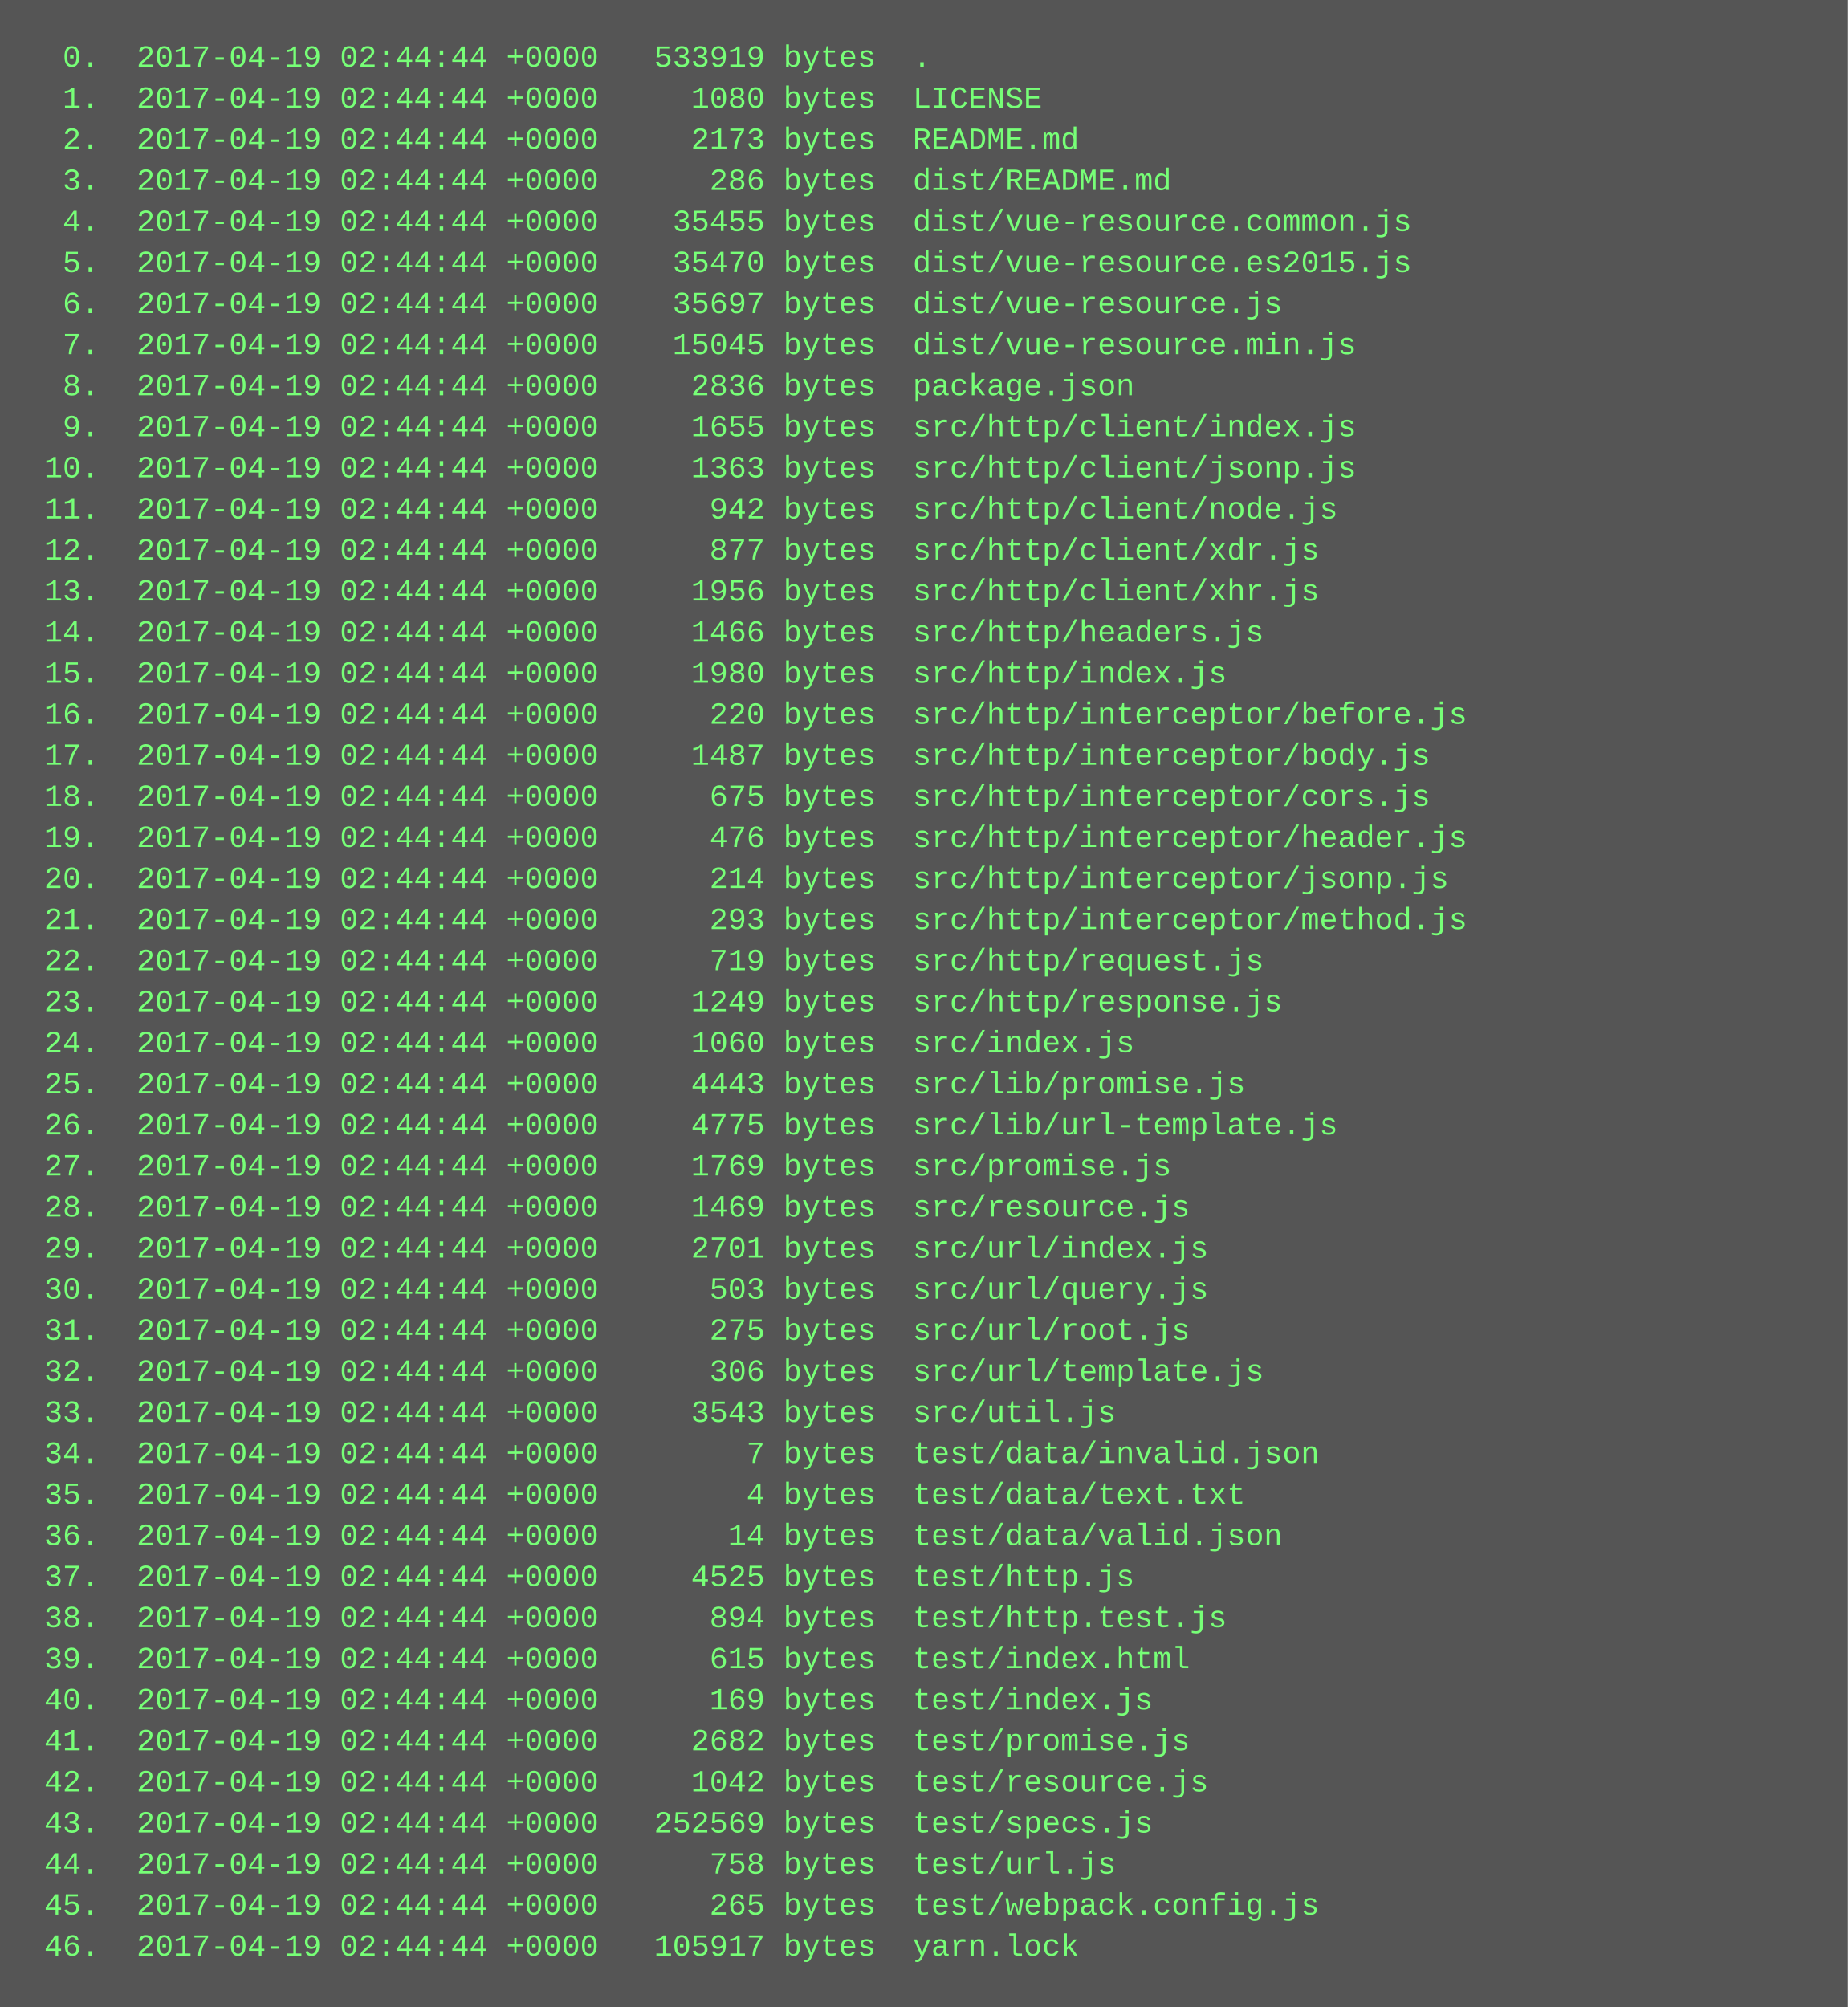
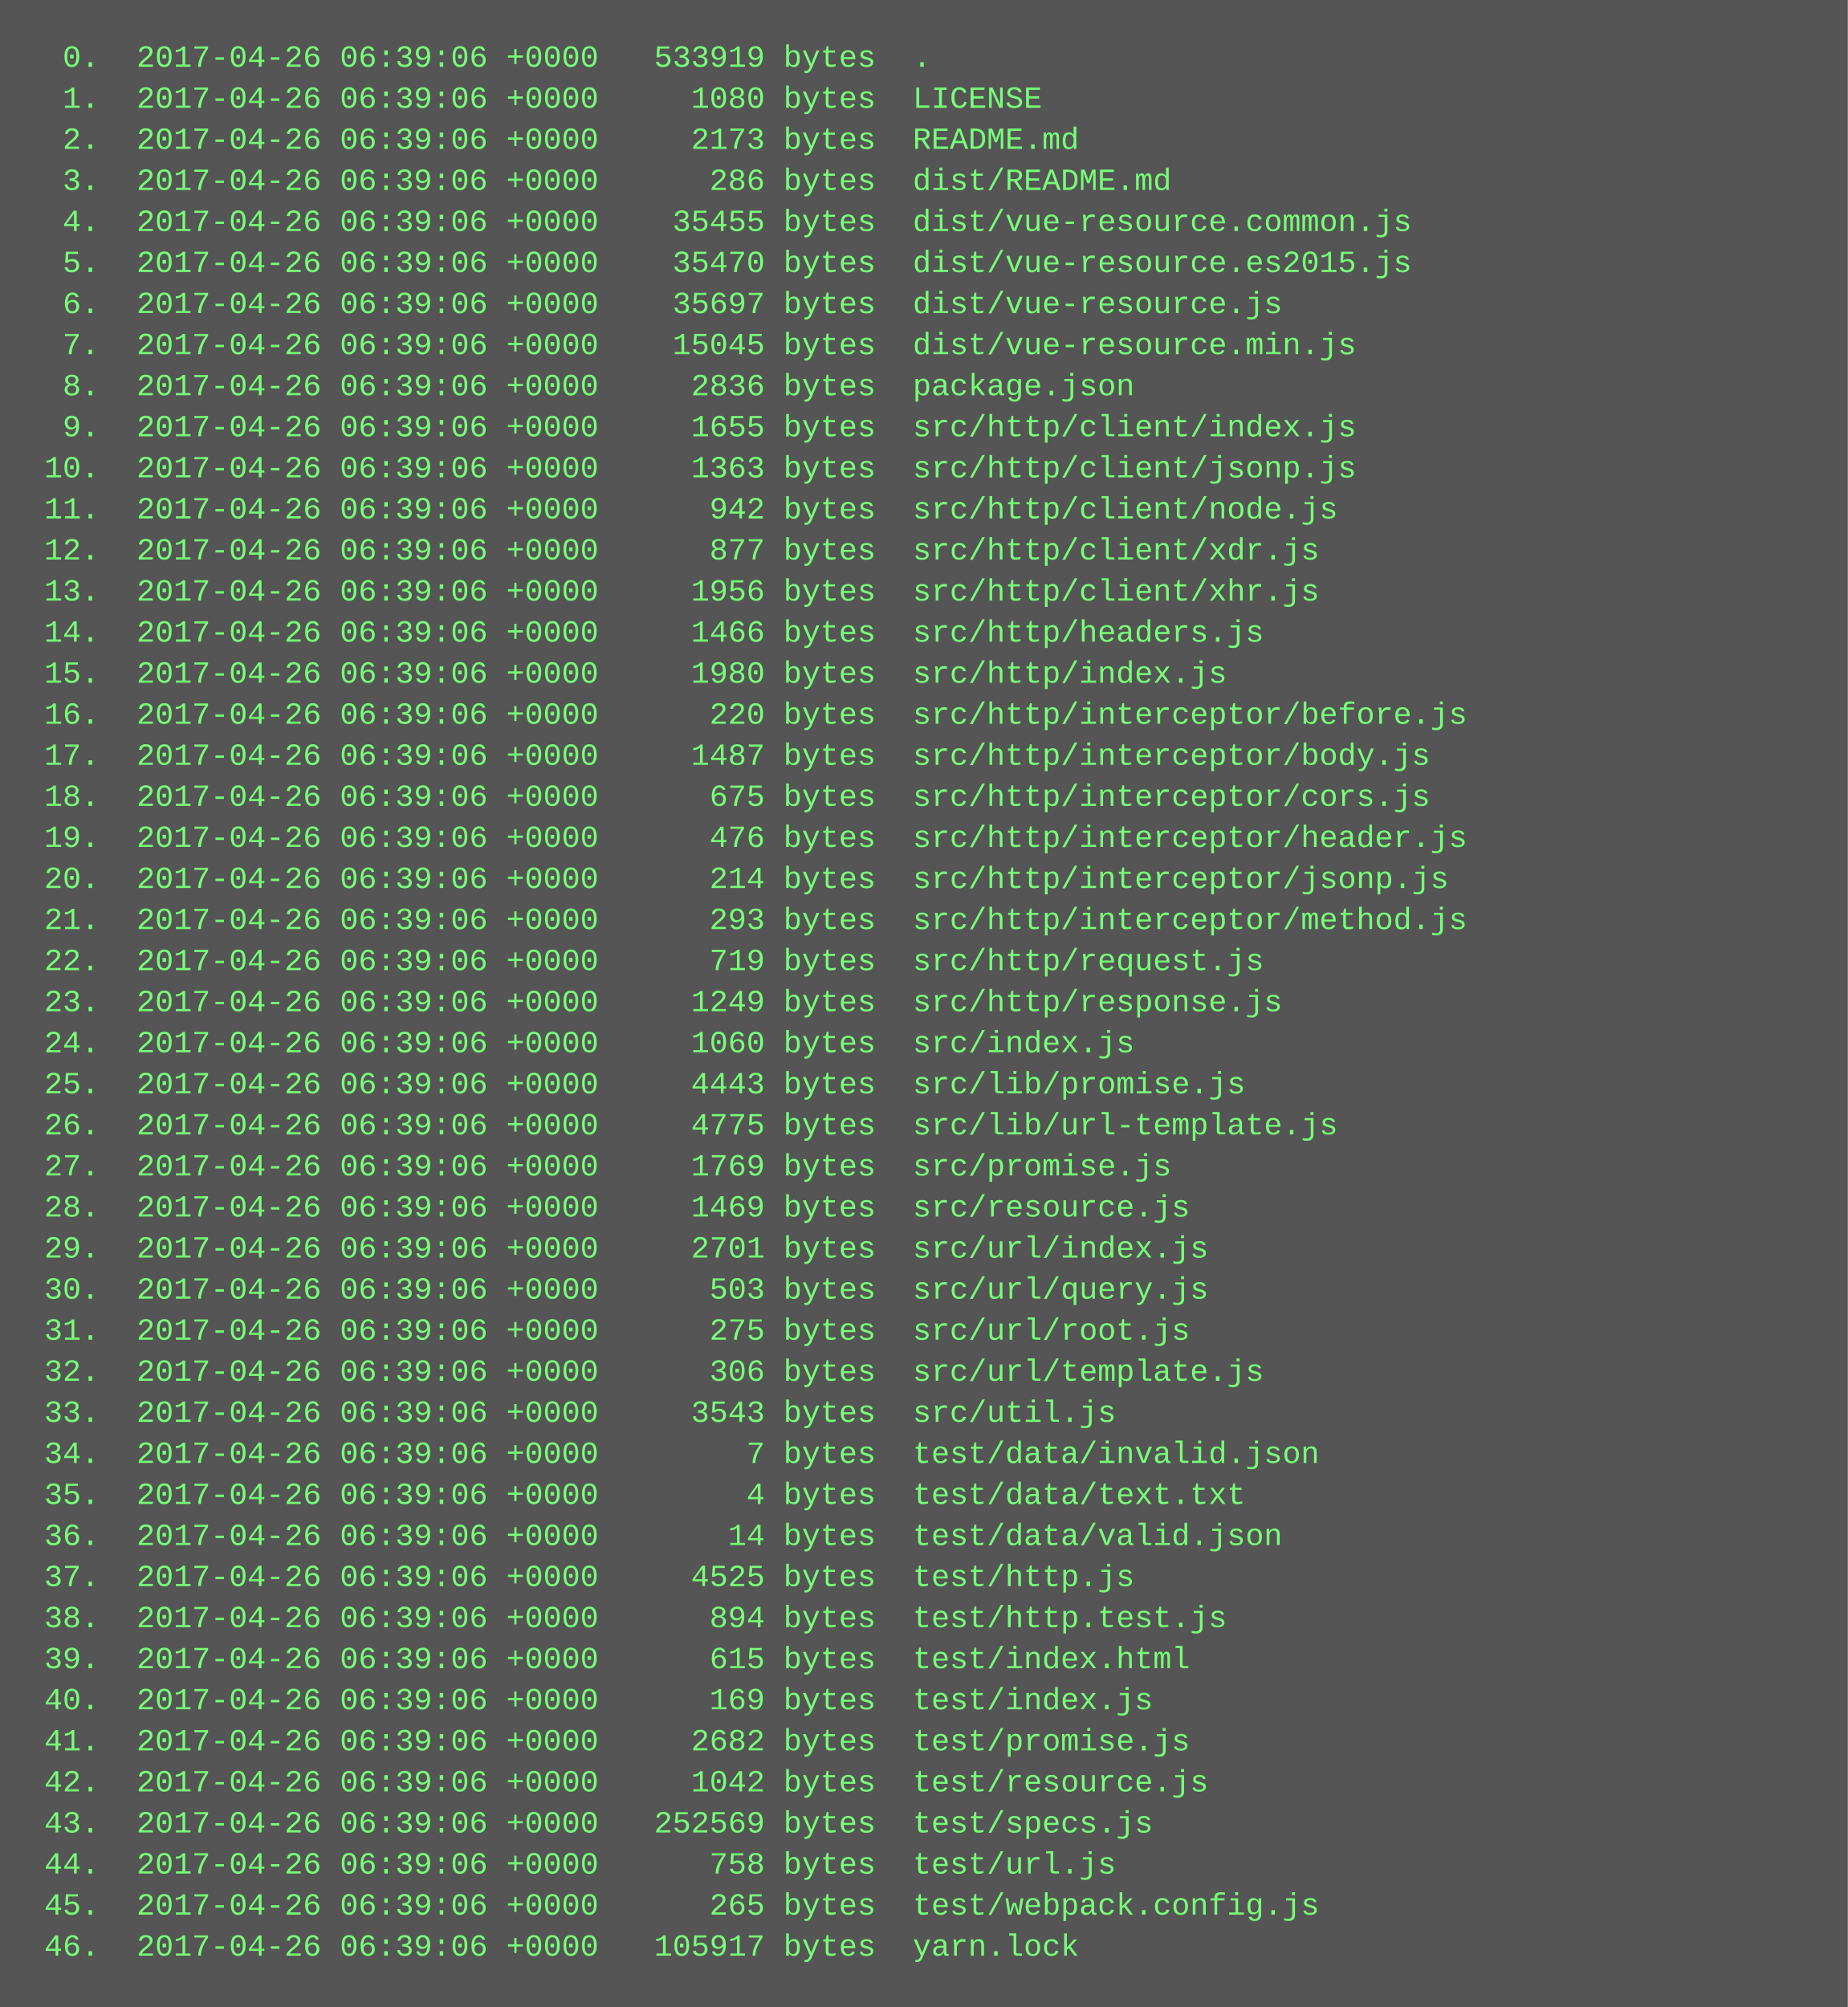
<svg xmlns="http://www.w3.org/2000/svg" height="782" width="720">
  <rect height="782" fill="#555" width="720" />
  <text fill="#7f7" font-family="Courier New" font-size="12" xml:space="preserve">
-     <tspan x="10" y="26">  0.  2017-04-19 02:44:44 +0000   533919 bytes  .</tspan>
-     <tspan x="10" y="42">  1.  2017-04-19 02:44:44 +0000     1080 bytes  LICENSE</tspan>
-     <tspan x="10" y="58">  2.  2017-04-19 02:44:44 +0000     2173 bytes  README.md</tspan>
-     <tspan x="10" y="74">  3.  2017-04-19 02:44:44 +0000      286 bytes  dist/README.md</tspan>
-     <tspan x="10" y="90">  4.  2017-04-19 02:44:44 +0000    35455 bytes  dist/vue-resource.common.js</tspan>
-     <tspan x="10" y="106">  5.  2017-04-19 02:44:44 +0000    35470 bytes  dist/vue-resource.es2015.js</tspan>
-     <tspan x="10" y="122">  6.  2017-04-19 02:44:44 +0000    35697 bytes  dist/vue-resource.js</tspan>
-     <tspan x="10" y="138">  7.  2017-04-19 02:44:44 +0000    15045 bytes  dist/vue-resource.min.js</tspan>
-     <tspan x="10" y="154">  8.  2017-04-19 02:44:44 +0000     2836 bytes  package.json</tspan>
-     <tspan x="10" y="170">  9.  2017-04-19 02:44:44 +0000     1655 bytes  src/http/client/index.js</tspan>
-     <tspan x="10" y="186"> 10.  2017-04-19 02:44:44 +0000     1363 bytes  src/http/client/jsonp.js</tspan>
-     <tspan x="10" y="202"> 11.  2017-04-19 02:44:44 +0000      942 bytes  src/http/client/node.js</tspan>
-     <tspan x="10" y="218"> 12.  2017-04-19 02:44:44 +0000      877 bytes  src/http/client/xdr.js</tspan>
-     <tspan x="10" y="234"> 13.  2017-04-19 02:44:44 +0000     1956 bytes  src/http/client/xhr.js</tspan>
-     <tspan x="10" y="250"> 14.  2017-04-19 02:44:44 +0000     1466 bytes  src/http/headers.js</tspan>
-     <tspan x="10" y="266"> 15.  2017-04-19 02:44:44 +0000     1980 bytes  src/http/index.js</tspan>
-     <tspan x="10" y="282"> 16.  2017-04-19 02:44:44 +0000      220 bytes  src/http/interceptor/before.js</tspan>
-     <tspan x="10" y="298"> 17.  2017-04-19 02:44:44 +0000     1487 bytes  src/http/interceptor/body.js</tspan>
-     <tspan x="10" y="314"> 18.  2017-04-19 02:44:44 +0000      675 bytes  src/http/interceptor/cors.js</tspan>
-     <tspan x="10" y="330"> 19.  2017-04-19 02:44:44 +0000      476 bytes  src/http/interceptor/header.js</tspan>
-     <tspan x="10" y="346"> 20.  2017-04-19 02:44:44 +0000      214 bytes  src/http/interceptor/jsonp.js</tspan>
-     <tspan x="10" y="362"> 21.  2017-04-19 02:44:44 +0000      293 bytes  src/http/interceptor/method.js</tspan>
-     <tspan x="10" y="378"> 22.  2017-04-19 02:44:44 +0000      719 bytes  src/http/request.js</tspan>
-     <tspan x="10" y="394"> 23.  2017-04-19 02:44:44 +0000     1249 bytes  src/http/response.js</tspan>
-     <tspan x="10" y="410"> 24.  2017-04-19 02:44:44 +0000     1060 bytes  src/index.js</tspan>
-     <tspan x="10" y="426"> 25.  2017-04-19 02:44:44 +0000     4443 bytes  src/lib/promise.js</tspan>
-     <tspan x="10" y="442"> 26.  2017-04-19 02:44:44 +0000     4775 bytes  src/lib/url-template.js</tspan>
-     <tspan x="10" y="458"> 27.  2017-04-19 02:44:44 +0000     1769 bytes  src/promise.js</tspan>
-     <tspan x="10" y="474"> 28.  2017-04-19 02:44:44 +0000     1469 bytes  src/resource.js</tspan>
-     <tspan x="10" y="490"> 29.  2017-04-19 02:44:44 +0000     2701 bytes  src/url/index.js</tspan>
-     <tspan x="10" y="506"> 30.  2017-04-19 02:44:44 +0000      503 bytes  src/url/query.js</tspan>
-     <tspan x="10" y="522"> 31.  2017-04-19 02:44:44 +0000      275 bytes  src/url/root.js</tspan>
-     <tspan x="10" y="538"> 32.  2017-04-19 02:44:44 +0000      306 bytes  src/url/template.js</tspan>
-     <tspan x="10" y="554"> 33.  2017-04-19 02:44:44 +0000     3543 bytes  src/util.js</tspan>
-     <tspan x="10" y="570"> 34.  2017-04-19 02:44:44 +0000        7 bytes  test/data/invalid.json</tspan>
-     <tspan x="10" y="586"> 35.  2017-04-19 02:44:44 +0000        4 bytes  test/data/text.txt</tspan>
-     <tspan x="10" y="602"> 36.  2017-04-19 02:44:44 +0000       14 bytes  test/data/valid.json</tspan>
-     <tspan x="10" y="618"> 37.  2017-04-19 02:44:44 +0000     4525 bytes  test/http.js</tspan>
-     <tspan x="10" y="634"> 38.  2017-04-19 02:44:44 +0000      894 bytes  test/http.test.js</tspan>
-     <tspan x="10" y="650"> 39.  2017-04-19 02:44:44 +0000      615 bytes  test/index.html</tspan>
-     <tspan x="10" y="666"> 40.  2017-04-19 02:44:44 +0000      169 bytes  test/index.js</tspan>
-     <tspan x="10" y="682"> 41.  2017-04-19 02:44:44 +0000     2682 bytes  test/promise.js</tspan>
-     <tspan x="10" y="698"> 42.  2017-04-19 02:44:44 +0000     1042 bytes  test/resource.js</tspan>
-     <tspan x="10" y="714"> 43.  2017-04-19 02:44:44 +0000   252569 bytes  test/specs.js</tspan>
-     <tspan x="10" y="730"> 44.  2017-04-19 02:44:44 +0000      758 bytes  test/url.js</tspan>
-     <tspan x="10" y="746"> 45.  2017-04-19 02:44:44 +0000      265 bytes  test/webpack.config.js</tspan>
-     <tspan x="10" y="762"> 46.  2017-04-19 02:44:44 +0000   105917 bytes  yarn.lock</tspan>
+     <tspan x="10" y="26">  0.  2017-04-26 06:39:06 +0000   533919 bytes  .</tspan>
+     <tspan x="10" y="42">  1.  2017-04-26 06:39:06 +0000     1080 bytes  LICENSE</tspan>
+     <tspan x="10" y="58">  2.  2017-04-26 06:39:06 +0000     2173 bytes  README.md</tspan>
+     <tspan x="10" y="74">  3.  2017-04-26 06:39:06 +0000      286 bytes  dist/README.md</tspan>
+     <tspan x="10" y="90">  4.  2017-04-26 06:39:06 +0000    35455 bytes  dist/vue-resource.common.js</tspan>
+     <tspan x="10" y="106">  5.  2017-04-26 06:39:06 +0000    35470 bytes  dist/vue-resource.es2015.js</tspan>
+     <tspan x="10" y="122">  6.  2017-04-26 06:39:06 +0000    35697 bytes  dist/vue-resource.js</tspan>
+     <tspan x="10" y="138">  7.  2017-04-26 06:39:06 +0000    15045 bytes  dist/vue-resource.min.js</tspan>
+     <tspan x="10" y="154">  8.  2017-04-26 06:39:06 +0000     2836 bytes  package.json</tspan>
+     <tspan x="10" y="170">  9.  2017-04-26 06:39:06 +0000     1655 bytes  src/http/client/index.js</tspan>
+     <tspan x="10" y="186"> 10.  2017-04-26 06:39:06 +0000     1363 bytes  src/http/client/jsonp.js</tspan>
+     <tspan x="10" y="202"> 11.  2017-04-26 06:39:06 +0000      942 bytes  src/http/client/node.js</tspan>
+     <tspan x="10" y="218"> 12.  2017-04-26 06:39:06 +0000      877 bytes  src/http/client/xdr.js</tspan>
+     <tspan x="10" y="234"> 13.  2017-04-26 06:39:06 +0000     1956 bytes  src/http/client/xhr.js</tspan>
+     <tspan x="10" y="250"> 14.  2017-04-26 06:39:06 +0000     1466 bytes  src/http/headers.js</tspan>
+     <tspan x="10" y="266"> 15.  2017-04-26 06:39:06 +0000     1980 bytes  src/http/index.js</tspan>
+     <tspan x="10" y="282"> 16.  2017-04-26 06:39:06 +0000      220 bytes  src/http/interceptor/before.js</tspan>
+     <tspan x="10" y="298"> 17.  2017-04-26 06:39:06 +0000     1487 bytes  src/http/interceptor/body.js</tspan>
+     <tspan x="10" y="314"> 18.  2017-04-26 06:39:06 +0000      675 bytes  src/http/interceptor/cors.js</tspan>
+     <tspan x="10" y="330"> 19.  2017-04-26 06:39:06 +0000      476 bytes  src/http/interceptor/header.js</tspan>
+     <tspan x="10" y="346"> 20.  2017-04-26 06:39:06 +0000      214 bytes  src/http/interceptor/jsonp.js</tspan>
+     <tspan x="10" y="362"> 21.  2017-04-26 06:39:06 +0000      293 bytes  src/http/interceptor/method.js</tspan>
+     <tspan x="10" y="378"> 22.  2017-04-26 06:39:06 +0000      719 bytes  src/http/request.js</tspan>
+     <tspan x="10" y="394"> 23.  2017-04-26 06:39:06 +0000     1249 bytes  src/http/response.js</tspan>
+     <tspan x="10" y="410"> 24.  2017-04-26 06:39:06 +0000     1060 bytes  src/index.js</tspan>
+     <tspan x="10" y="426"> 25.  2017-04-26 06:39:06 +0000     4443 bytes  src/lib/promise.js</tspan>
+     <tspan x="10" y="442"> 26.  2017-04-26 06:39:06 +0000     4775 bytes  src/lib/url-template.js</tspan>
+     <tspan x="10" y="458"> 27.  2017-04-26 06:39:06 +0000     1769 bytes  src/promise.js</tspan>
+     <tspan x="10" y="474"> 28.  2017-04-26 06:39:06 +0000     1469 bytes  src/resource.js</tspan>
+     <tspan x="10" y="490"> 29.  2017-04-26 06:39:06 +0000     2701 bytes  src/url/index.js</tspan>
+     <tspan x="10" y="506"> 30.  2017-04-26 06:39:06 +0000      503 bytes  src/url/query.js</tspan>
+     <tspan x="10" y="522"> 31.  2017-04-26 06:39:06 +0000      275 bytes  src/url/root.js</tspan>
+     <tspan x="10" y="538"> 32.  2017-04-26 06:39:06 +0000      306 bytes  src/url/template.js</tspan>
+     <tspan x="10" y="554"> 33.  2017-04-26 06:39:06 +0000     3543 bytes  src/util.js</tspan>
+     <tspan x="10" y="570"> 34.  2017-04-26 06:39:06 +0000        7 bytes  test/data/invalid.json</tspan>
+     <tspan x="10" y="586"> 35.  2017-04-26 06:39:06 +0000        4 bytes  test/data/text.txt</tspan>
+     <tspan x="10" y="602"> 36.  2017-04-26 06:39:06 +0000       14 bytes  test/data/valid.json</tspan>
+     <tspan x="10" y="618"> 37.  2017-04-26 06:39:06 +0000     4525 bytes  test/http.js</tspan>
+     <tspan x="10" y="634"> 38.  2017-04-26 06:39:06 +0000      894 bytes  test/http.test.js</tspan>
+     <tspan x="10" y="650"> 39.  2017-04-26 06:39:06 +0000      615 bytes  test/index.html</tspan>
+     <tspan x="10" y="666"> 40.  2017-04-26 06:39:06 +0000      169 bytes  test/index.js</tspan>
+     <tspan x="10" y="682"> 41.  2017-04-26 06:39:06 +0000     2682 bytes  test/promise.js</tspan>
+     <tspan x="10" y="698"> 42.  2017-04-26 06:39:06 +0000     1042 bytes  test/resource.js</tspan>
+     <tspan x="10" y="714"> 43.  2017-04-26 06:39:06 +0000   252569 bytes  test/specs.js</tspan>
+     <tspan x="10" y="730"> 44.  2017-04-26 06:39:06 +0000      758 bytes  test/url.js</tspan>
+     <tspan x="10" y="746"> 45.  2017-04-26 06:39:06 +0000      265 bytes  test/webpack.config.js</tspan>
+     <tspan x="10" y="762"> 46.  2017-04-26 06:39:06 +0000   105917 bytes  yarn.lock</tspan>
  </text>
</svg>
